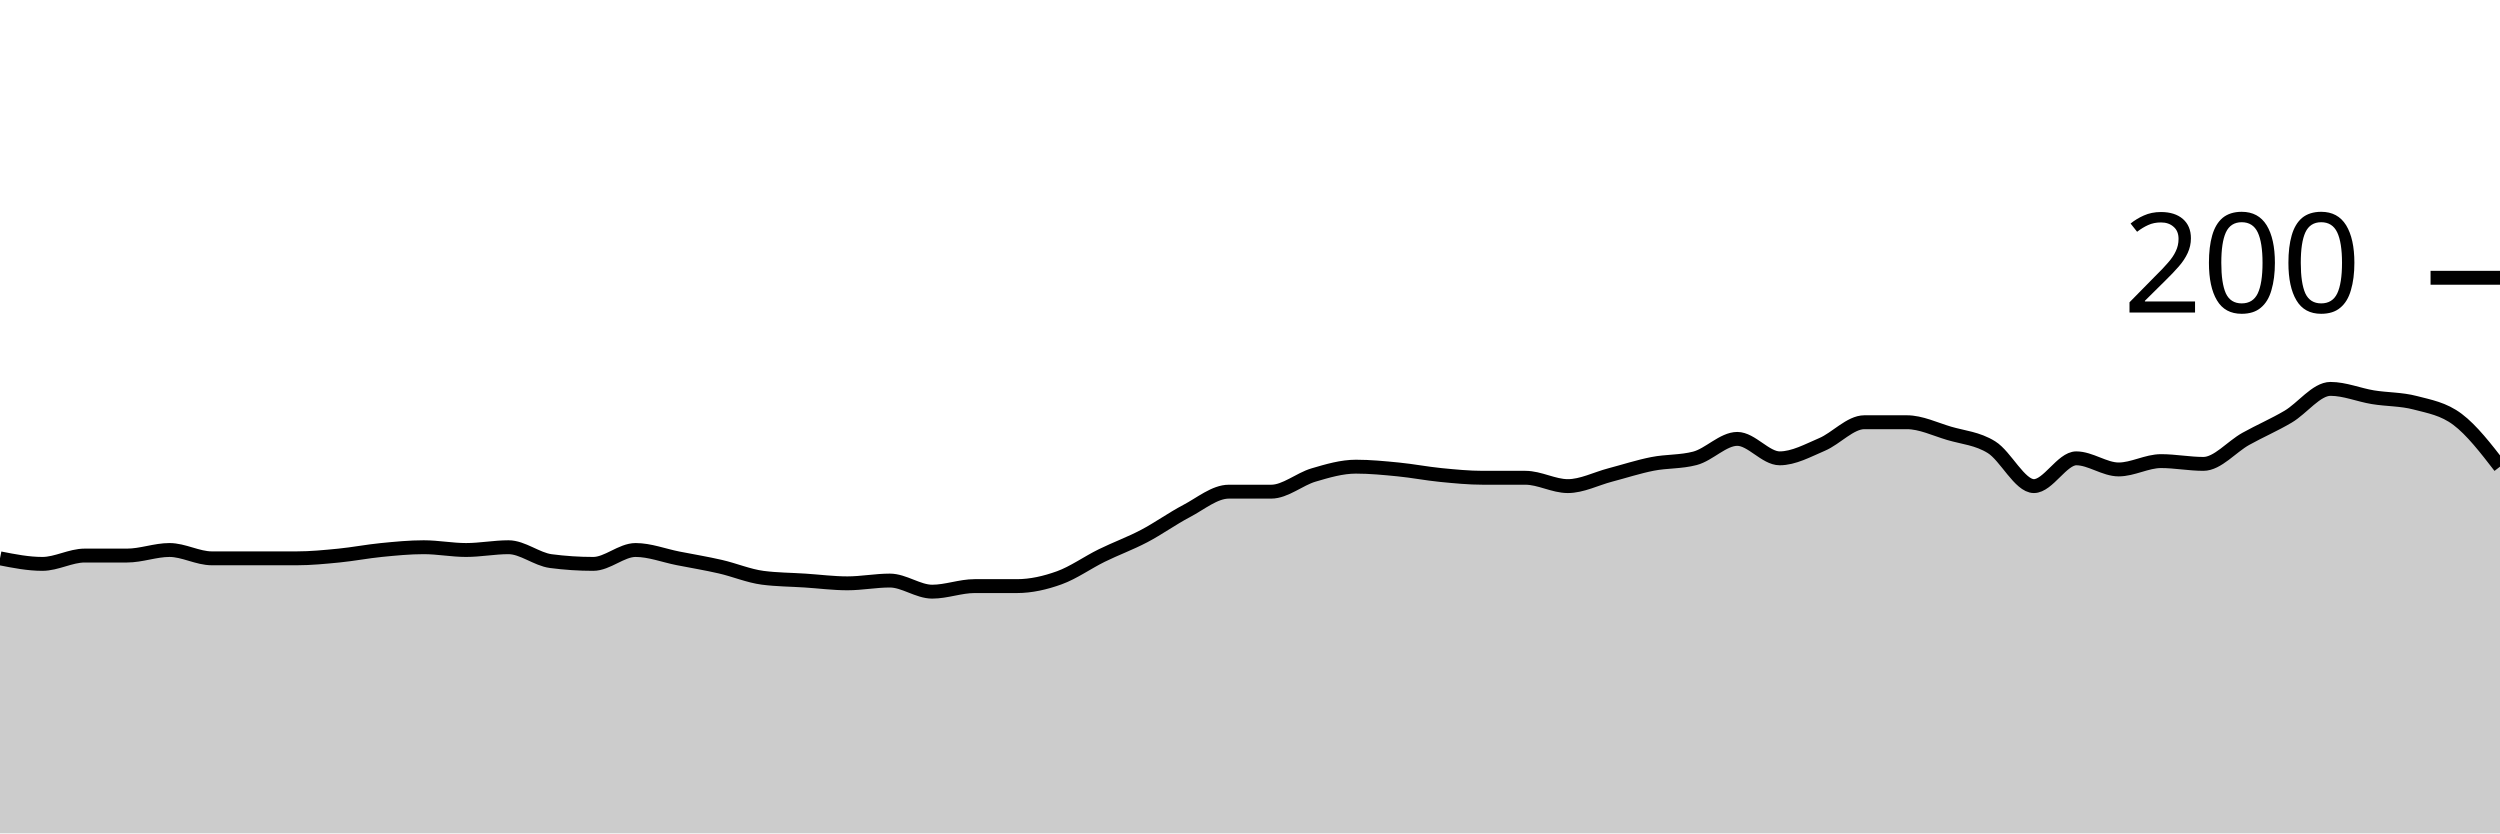
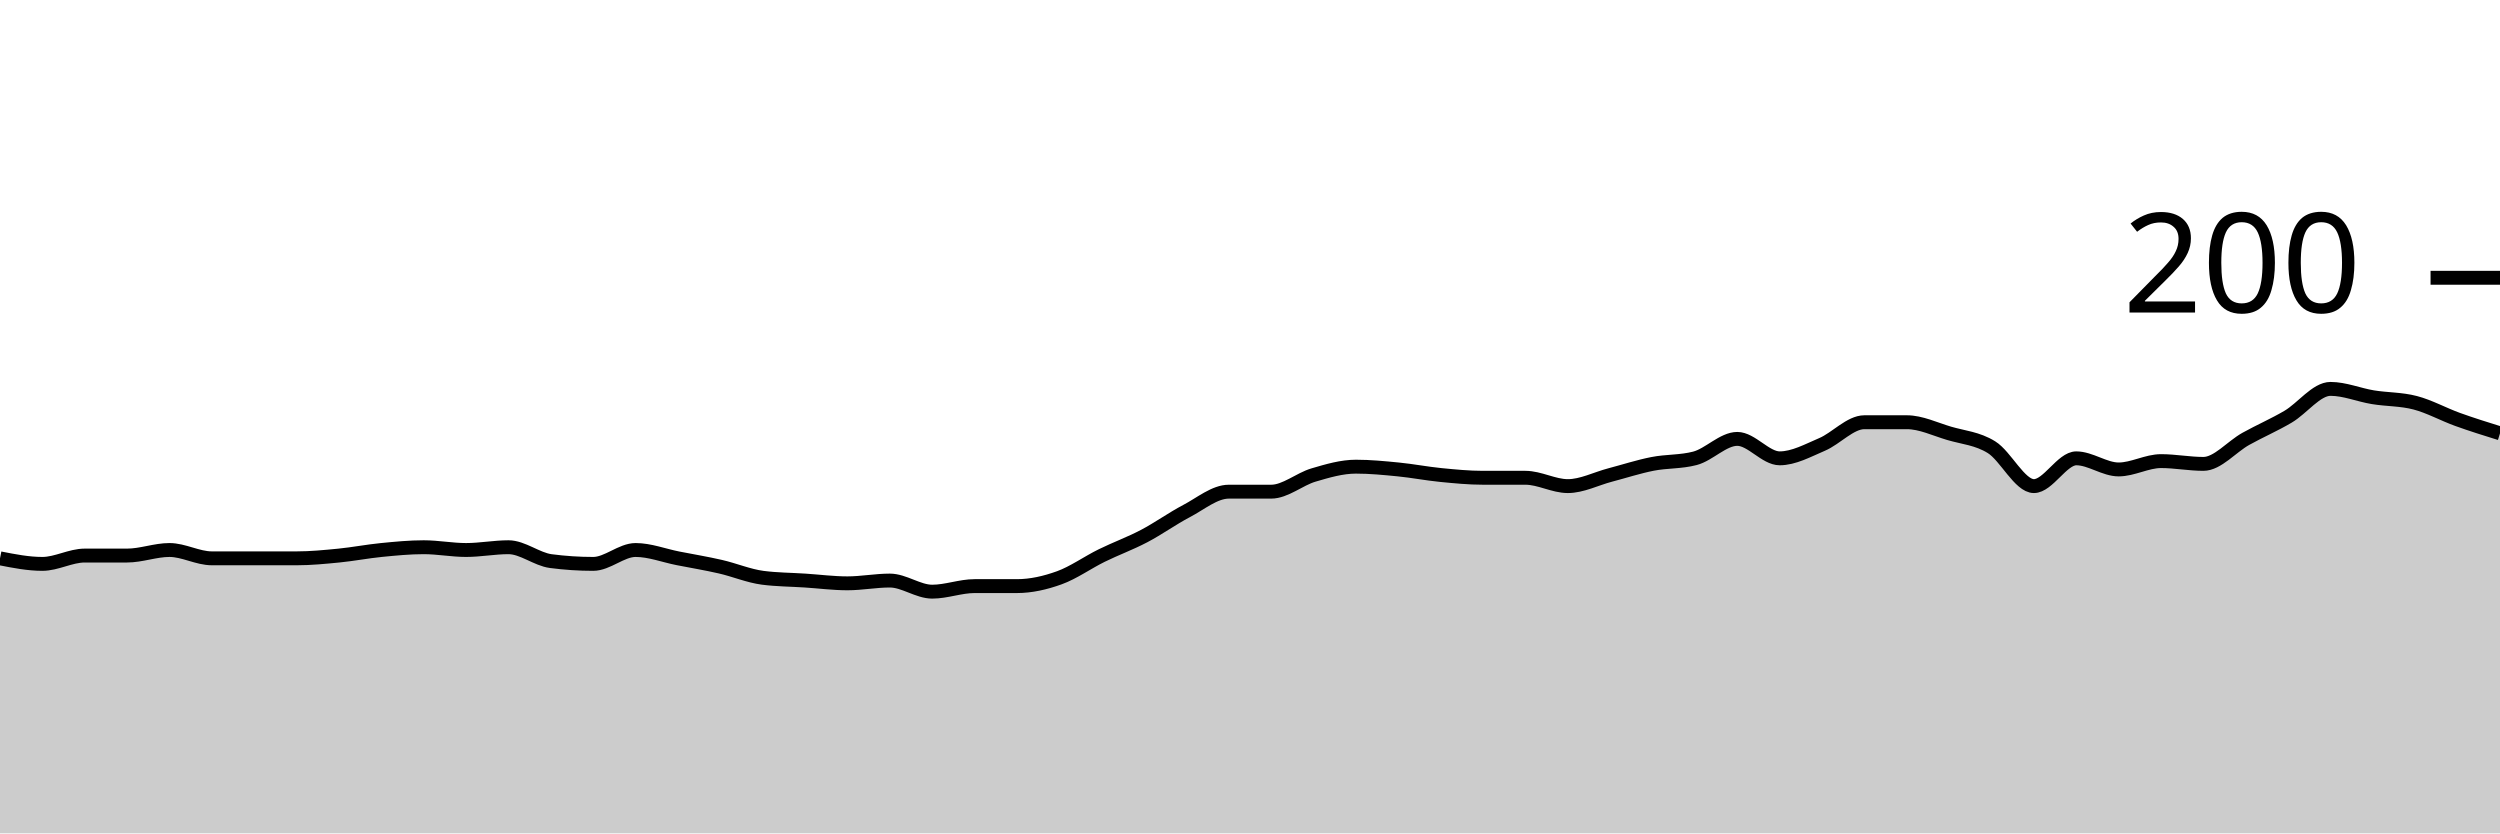
<svg xmlns="http://www.w3.org/2000/svg" viewBox="0 0 180 60">
  <g transform="translate(0,20)">
-     <path class="area" fill="rgba(0, 0, 0, 0.2)" d="M0,20.2C1.017,20.4,2.034,20.6,3.051,20.6C4.068,20.6,5.085,20,6.102,20C7.119,20,8.136,20,9.153,20C10.169,20,11.186,19.6,12.203,19.6C13.22,19.6,14.237,20.2,15.254,20.2C16.271,20.2,17.288,20.2,18.305,20.2C19.322,20.2,20.339,20.2,21.356,20.2C22.373,20.2,23.39,20.1,24.407,20C25.424,19.9,26.441,19.7,27.458,19.6C28.475,19.5,29.492,19.4,30.508,19.4C31.525,19.4,32.542,19.6,33.559,19.6C34.576,19.6,35.593,19.4,36.61,19.4C37.627,19.4,38.644,20.267,39.661,20.4C40.678,20.533,41.695,20.6,42.712,20.6C43.729,20.6,44.746,19.6,45.763,19.6C46.78,19.6,47.797,20,48.814,20.2C49.831,20.4,50.847,20.567,51.864,20.8C52.881,21.033,53.898,21.467,54.915,21.6C55.932,21.733,56.949,21.733,57.966,21.8C58.983,21.867,60,22,61.017,22C62.034,22,63.051,21.8,64.068,21.8C65.085,21.8,66.102,22.6,67.119,22.6C68.136,22.6,69.153,22.2,70.169,22.2C71.186,22.2,72.203,22.2,73.22,22.2C74.237,22.2,75.254,21.967,76.271,21.6C77.288,21.233,78.305,20.5,79.322,20C80.339,19.5,81.356,19.133,82.373,18.6C83.39,18.067,84.407,17.333,85.424,16.8C86.441,16.267,87.458,15.4,88.475,15.4C89.492,15.4,90.508,15.4,91.525,15.4C92.542,15.4,93.559,14.5,94.576,14.2C95.593,13.9,96.61,13.6,97.627,13.6C98.644,13.6,99.661,13.7,100.678,13.8C101.695,13.9,102.712,14.1,103.729,14.2C104.746,14.3,105.763,14.4,106.78,14.4C107.797,14.4,108.814,14.4,109.831,14.4C110.847,14.4,111.864,15,112.881,15C113.898,15,114.915,14.467,115.932,14.2C116.949,13.933,117.966,13.6,118.983,13.4C120,13.2,121.017,13.267,122.034,13C123.051,12.733,124.068,11.6,125.085,11.6C126.102,11.6,127.119,13,128.136,13C129.153,13,130.169,12.433,131.186,12C132.203,11.567,133.22,10.4,134.237,10.4C135.254,10.4,136.271,10.4,137.288,10.4C138.305,10.4,139.322,10.9,140.339,11.2C141.356,11.5,142.373,11.567,143.39,12.2C144.407,12.833,145.424,15,146.441,15C147.458,15,148.475,13,149.492,13C150.508,13,151.525,13.8,152.542,13.8C153.559,13.8,154.576,13.2,155.593,13.2C156.61,13.2,157.627,13.4,158.644,13.4C159.661,13.4,160.678,12.167,161.695,11.6C162.712,11.033,163.729,10.6,164.746,10C165.763,9.4,166.78,8,167.797,8C168.814,8,169.831,8.433,170.847,8.6C171.864,8.767,172.881,8.733,173.898,9C174.915,9.267,175.932,9.433,176.949,10.2C177.966,10.967,178.983,12.283,180,13.6L180,40C178.983,40,177.966,40,176.949,40C175.932,40,174.915,40,173.898,40C172.881,40,171.864,40,170.847,40C169.831,40,168.814,40,167.797,40C166.78,40,165.763,40,164.746,40C163.729,40,162.712,40,161.695,40C160.678,40,159.661,40,158.644,40C157.627,40,156.61,40,155.593,40C154.576,40,153.559,40,152.542,40C151.525,40,150.508,40,149.492,40C148.475,40,147.458,40,146.441,40C145.424,40,144.407,40,143.39,40C142.373,40,141.356,40,140.339,40C139.322,40,138.305,40,137.288,40C136.271,40,135.254,40,134.237,40C133.22,40,132.203,40,131.186,40C130.169,40,129.153,40,128.136,40C127.119,40,126.102,40,125.085,40C124.068,40,123.051,40,122.034,40C121.017,40,120,40,118.983,40C117.966,40,116.949,40,115.932,40C114.915,40,113.898,40,112.881,40C111.864,40,110.847,40,109.831,40C108.814,40,107.797,40,106.78,40C105.763,40,104.746,40,103.729,40C102.712,40,101.695,40,100.678,40C99.661,40,98.644,40,97.627,40C96.61,40,95.593,40,94.576,40C93.559,40,92.542,40,91.525,40C90.508,40,89.492,40,88.475,40C87.458,40,86.441,40,85.424,40C84.407,40,83.39,40,82.373,40C81.356,40,80.339,40,79.322,40C78.305,40,77.288,40,76.271,40C75.254,40,74.237,40,73.22,40C72.203,40,71.186,40,70.169,40C69.153,40,68.136,40,67.119,40C66.102,40,65.085,40,64.068,40C63.051,40,62.034,40,61.017,40C60,40,58.983,40,57.966,40C56.949,40,55.932,40,54.915,40C53.898,40,52.881,40,51.864,40C50.847,40,49.831,40,48.814,40C47.797,40,46.78,40,45.763,40C44.746,40,43.729,40,42.712,40C41.695,40,40.678,40,39.661,40C38.644,40,37.627,40,36.61,40C35.593,40,34.576,40,33.559,40C32.542,40,31.525,40,30.508,40C29.492,40,28.475,40,27.458,40C26.441,40,25.424,40,24.407,40C23.39,40,22.373,40,21.356,40C20.339,40,19.322,40,18.305,40C17.288,40,16.271,40,15.254,40C14.237,40,13.22,40,12.203,40C11.186,40,10.169,40,9.153,40C8.136,40,7.119,40,6.102,40C5.085,40,4.068,40,3.051,40C2.034,40,1.017,40,0,40Z" />
-     <path class="line" stroke="black" fill="none" d="M0,20.2C1.017,20.4,2.034,20.6,3.051,20.6C4.068,20.6,5.085,20,6.102,20C7.119,20,8.136,20,9.153,20C10.169,20,11.186,19.6,12.203,19.6C13.22,19.6,14.237,20.2,15.254,20.2C16.271,20.2,17.288,20.2,18.305,20.2C19.322,20.2,20.339,20.2,21.356,20.2C22.373,20.2,23.39,20.1,24.407,20C25.424,19.9,26.441,19.7,27.458,19.6C28.475,19.5,29.492,19.4,30.508,19.4C31.525,19.4,32.542,19.6,33.559,19.6C34.576,19.6,35.593,19.4,36.61,19.4C37.627,19.4,38.644,20.267,39.661,20.4C40.678,20.533,41.695,20.6,42.712,20.6C43.729,20.6,44.746,19.6,45.763,19.6C46.78,19.6,47.797,20,48.814,20.2C49.831,20.4,50.847,20.567,51.864,20.8C52.881,21.033,53.898,21.467,54.915,21.6C55.932,21.733,56.949,21.733,57.966,21.8C58.983,21.867,60,22,61.017,22C62.034,22,63.051,21.8,64.068,21.8C65.085,21.8,66.102,22.6,67.119,22.6C68.136,22.6,69.153,22.2,70.169,22.2C71.186,22.2,72.203,22.2,73.22,22.2C74.237,22.2,75.254,21.967,76.271,21.6C77.288,21.233,78.305,20.5,79.322,20C80.339,19.5,81.356,19.133,82.373,18.6C83.39,18.067,84.407,17.333,85.424,16.8C86.441,16.267,87.458,15.4,88.475,15.4C89.492,15.4,90.508,15.4,91.525,15.4C92.542,15.4,93.559,14.5,94.576,14.2C95.593,13.9,96.61,13.6,97.627,13.6C98.644,13.6,99.661,13.7,100.678,13.8C101.695,13.9,102.712,14.1,103.729,14.2C104.746,14.3,105.763,14.4,106.78,14.4C107.797,14.4,108.814,14.4,109.831,14.4C110.847,14.4,111.864,15,112.881,15C113.898,15,114.915,14.467,115.932,14.2C116.949,13.933,117.966,13.6,118.983,13.4C120,13.2,121.017,13.267,122.034,13C123.051,12.733,124.068,11.6,125.085,11.6C126.102,11.6,127.119,13,128.136,13C129.153,13,130.169,12.433,131.186,12C132.203,11.567,133.22,10.4,134.237,10.4C135.254,10.4,136.271,10.4,137.288,10.4C138.305,10.4,139.322,10.9,140.339,11.2C141.356,11.5,142.373,11.567,143.39,12.2C144.407,12.833,145.424,15,146.441,15C147.458,15,148.475,13,149.492,13C150.508,13,151.525,13.8,152.542,13.8C153.559,13.8,154.576,13.2,155.593,13.2C156.61,13.2,157.627,13.4,158.644,13.4C159.661,13.4,160.678,12.167,161.695,11.6C162.712,11.033,163.729,10.6,164.746,10C165.763,9.4,166.78,8,167.797,8C168.814,8,169.831,8.433,170.847,8.6C171.864,8.767,172.881,8.733,173.898,9C174.915,9.267,175.932,9.433,176.949,10.2C177.966,10.967,178.983,12.283,180,13.6" />
+     <path class="area" fill="rgba(0, 0, 0, 0.2)" d="M0,20.2C1.017,20.4,2.034,20.6,3.051,20.6C4.068,20.6,5.085,20,6.102,20C7.119,20,8.136,20,9.153,20C10.169,20,11.186,19.6,12.203,19.6C13.22,19.6,14.237,20.2,15.254,20.2C16.271,20.2,17.288,20.2,18.305,20.2C19.322,20.2,20.339,20.2,21.356,20.2C22.373,20.2,23.39,20.1,24.407,20C25.424,19.9,26.441,19.7,27.458,19.6C28.475,19.5,29.492,19.4,30.508,19.4C31.525,19.4,32.542,19.6,33.559,19.6C34.576,19.6,35.593,19.4,36.61,19.4C37.627,19.4,38.644,20.267,39.661,20.4C40.678,20.533,41.695,20.6,42.712,20.6C43.729,20.6,44.746,19.6,45.763,19.6C46.78,19.6,47.797,20,48.814,20.2C49.831,20.4,50.847,20.567,51.864,20.8C52.881,21.033,53.898,21.467,54.915,21.6C55.932,21.733,56.949,21.733,57.966,21.8C58.983,21.867,60,22,61.017,22C62.034,22,63.051,21.8,64.068,21.8C65.085,21.8,66.102,22.6,67.119,22.6C68.136,22.6,69.153,22.2,70.169,22.2C71.186,22.2,72.203,22.2,73.22,22.2C74.237,22.2,75.254,21.967,76.271,21.6C77.288,21.233,78.305,20.5,79.322,20C80.339,19.5,81.356,19.133,82.373,18.6C83.39,18.067,84.407,17.333,85.424,16.8C86.441,16.267,87.458,15.4,88.475,15.4C89.492,15.4,90.508,15.4,91.525,15.4C92.542,15.4,93.559,14.5,94.576,14.2C95.593,13.9,96.61,13.6,97.627,13.6C98.644,13.6,99.661,13.7,100.678,13.8C101.695,13.9,102.712,14.1,103.729,14.2C104.746,14.3,105.763,14.4,106.78,14.4C107.797,14.4,108.814,14.4,109.831,14.4C110.847,14.4,111.864,15,112.881,15C113.898,15,114.915,14.467,115.932,14.2C116.949,13.933,117.966,13.6,118.983,13.4C120,13.2,121.017,13.267,122.034,13C123.051,12.733,124.068,11.6,125.085,11.6C126.102,11.6,127.119,13,128.136,13C129.153,13,130.169,12.433,131.186,12C132.203,11.567,133.22,10.4,134.237,10.4C135.254,10.4,136.271,10.4,137.288,10.4C138.305,10.4,139.322,10.9,140.339,11.2C141.356,11.5,142.373,11.567,143.39,12.2C144.407,12.833,145.424,15,146.441,15C147.458,15,148.475,13,149.492,13C150.508,13,151.525,13.8,152.542,13.8C153.559,13.8,154.576,13.2,155.593,13.2C156.61,13.2,157.627,13.4,158.644,13.4C159.661,13.4,160.678,12.167,161.695,11.6C162.712,11.033,163.729,10.6,164.746,10C165.763,9.4,166.78,8,167.797,8C168.814,8,169.831,8.433,170.847,8.6C171.864,8.767,172.881,8.733,173.898,9C174.915,9.267,175.932,9.833,176.949,10.2C177.966,10.567,178.983,10.883,180,11.2L180,40C178.983,40,177.966,40,176.949,40C175.932,40,174.915,40,173.898,40C172.881,40,171.864,40,170.847,40C169.831,40,168.814,40,167.797,40C166.78,40,165.763,40,164.746,40C163.729,40,162.712,40,161.695,40C160.678,40,159.661,40,158.644,40C157.627,40,156.61,40,155.593,40C154.576,40,153.559,40,152.542,40C151.525,40,150.508,40,149.492,40C148.475,40,147.458,40,146.441,40C145.424,40,144.407,40,143.39,40C142.373,40,141.356,40,140.339,40C139.322,40,138.305,40,137.288,40C136.271,40,135.254,40,134.237,40C133.22,40,132.203,40,131.186,40C130.169,40,129.153,40,128.136,40C127.119,40,126.102,40,125.085,40C124.068,40,123.051,40,122.034,40C121.017,40,120,40,118.983,40C117.966,40,116.949,40,115.932,40C114.915,40,113.898,40,112.881,40C111.864,40,110.847,40,109.831,40C108.814,40,107.797,40,106.78,40C105.763,40,104.746,40,103.729,40C102.712,40,101.695,40,100.678,40C99.661,40,98.644,40,97.627,40C96.61,40,95.593,40,94.576,40C93.559,40,92.542,40,91.525,40C90.508,40,89.492,40,88.475,40C87.458,40,86.441,40,85.424,40C84.407,40,83.39,40,82.373,40C81.356,40,80.339,40,79.322,40C78.305,40,77.288,40,76.271,40C75.254,40,74.237,40,73.22,40C72.203,40,71.186,40,70.169,40C69.153,40,68.136,40,67.119,40C66.102,40,65.085,40,64.068,40C63.051,40,62.034,40,61.017,40C60,40,58.983,40,57.966,40C56.949,40,55.932,40,54.915,40C53.898,40,52.881,40,51.864,40C50.847,40,49.831,40,48.814,40C47.797,40,46.78,40,45.763,40C44.746,40,43.729,40,42.712,40C41.695,40,40.678,40,39.661,40C38.644,40,37.627,40,36.61,40C35.593,40,34.576,40,33.559,40C32.542,40,31.525,40,30.508,40C29.492,40,28.475,40,27.458,40C26.441,40,25.424,40,24.407,40C23.39,40,22.373,40,21.356,40C20.339,40,19.322,40,18.305,40C17.288,40,16.271,40,15.254,40C14.237,40,13.22,40,12.203,40C11.186,40,10.169,40,9.153,40C8.136,40,7.119,40,6.102,40C5.085,40,4.068,40,3.051,40C2.034,40,1.017,40,0,40Z" />
+     <path class="line" stroke="black" fill="none" d="M0,20.2C1.017,20.4,2.034,20.6,3.051,20.6C4.068,20.6,5.085,20,6.102,20C7.119,20,8.136,20,9.153,20C10.169,20,11.186,19.6,12.203,19.6C13.22,19.6,14.237,20.2,15.254,20.2C16.271,20.2,17.288,20.2,18.305,20.2C19.322,20.2,20.339,20.2,21.356,20.2C22.373,20.2,23.39,20.1,24.407,20C25.424,19.9,26.441,19.7,27.458,19.6C28.475,19.5,29.492,19.4,30.508,19.4C31.525,19.4,32.542,19.6,33.559,19.6C34.576,19.6,35.593,19.4,36.61,19.4C37.627,19.4,38.644,20.267,39.661,20.4C40.678,20.533,41.695,20.6,42.712,20.6C43.729,20.6,44.746,19.6,45.763,19.6C46.78,19.6,47.797,20,48.814,20.2C49.831,20.4,50.847,20.567,51.864,20.8C52.881,21.033,53.898,21.467,54.915,21.6C55.932,21.733,56.949,21.733,57.966,21.8C58.983,21.867,60,22,61.017,22C62.034,22,63.051,21.8,64.068,21.8C65.085,21.8,66.102,22.6,67.119,22.6C68.136,22.6,69.153,22.2,70.169,22.2C71.186,22.2,72.203,22.2,73.22,22.2C74.237,22.2,75.254,21.967,76.271,21.6C77.288,21.233,78.305,20.5,79.322,20C80.339,19.5,81.356,19.133,82.373,18.6C83.39,18.067,84.407,17.333,85.424,16.8C86.441,16.267,87.458,15.4,88.475,15.4C89.492,15.4,90.508,15.4,91.525,15.4C92.542,15.4,93.559,14.5,94.576,14.2C95.593,13.9,96.61,13.6,97.627,13.6C98.644,13.6,99.661,13.7,100.678,13.8C101.695,13.9,102.712,14.1,103.729,14.2C104.746,14.3,105.763,14.4,106.78,14.4C107.797,14.4,108.814,14.4,109.831,14.4C110.847,14.4,111.864,15,112.881,15C113.898,15,114.915,14.467,115.932,14.2C116.949,13.933,117.966,13.6,118.983,13.4C120,13.2,121.017,13.267,122.034,13C123.051,12.733,124.068,11.6,125.085,11.6C126.102,11.6,127.119,13,128.136,13C129.153,13,130.169,12.433,131.186,12C132.203,11.567,133.22,10.4,134.237,10.4C135.254,10.4,136.271,10.4,137.288,10.4C138.305,10.4,139.322,10.9,140.339,11.2C141.356,11.5,142.373,11.567,143.39,12.2C144.407,12.833,145.424,15,146.441,15C147.458,15,148.475,13,149.492,13C150.508,13,151.525,13.8,152.542,13.8C153.559,13.8,154.576,13.2,155.593,13.2C156.61,13.2,157.627,13.4,158.644,13.4C159.661,13.4,160.678,12.167,161.695,11.6C162.712,11.033,163.729,10.6,164.746,10C165.763,9.4,166.78,8,167.797,8C168.814,8,169.831,8.433,170.847,8.6C171.864,8.767,172.881,8.733,173.898,9C174.915,9.267,175.932,9.833,176.949,10.2C177.966,10.567,178.983,10.883,180,11.2" />
    <path class="axis-ceiling" stroke-width="1" stroke="black" fill="none" d="M175,0L180,0" />
    <text class="axis-ceiling-label" font-family="sans-serif" text-anchor="end" font-size="10px" x="170" y="2.5">200</text>
  </g>
</svg>
